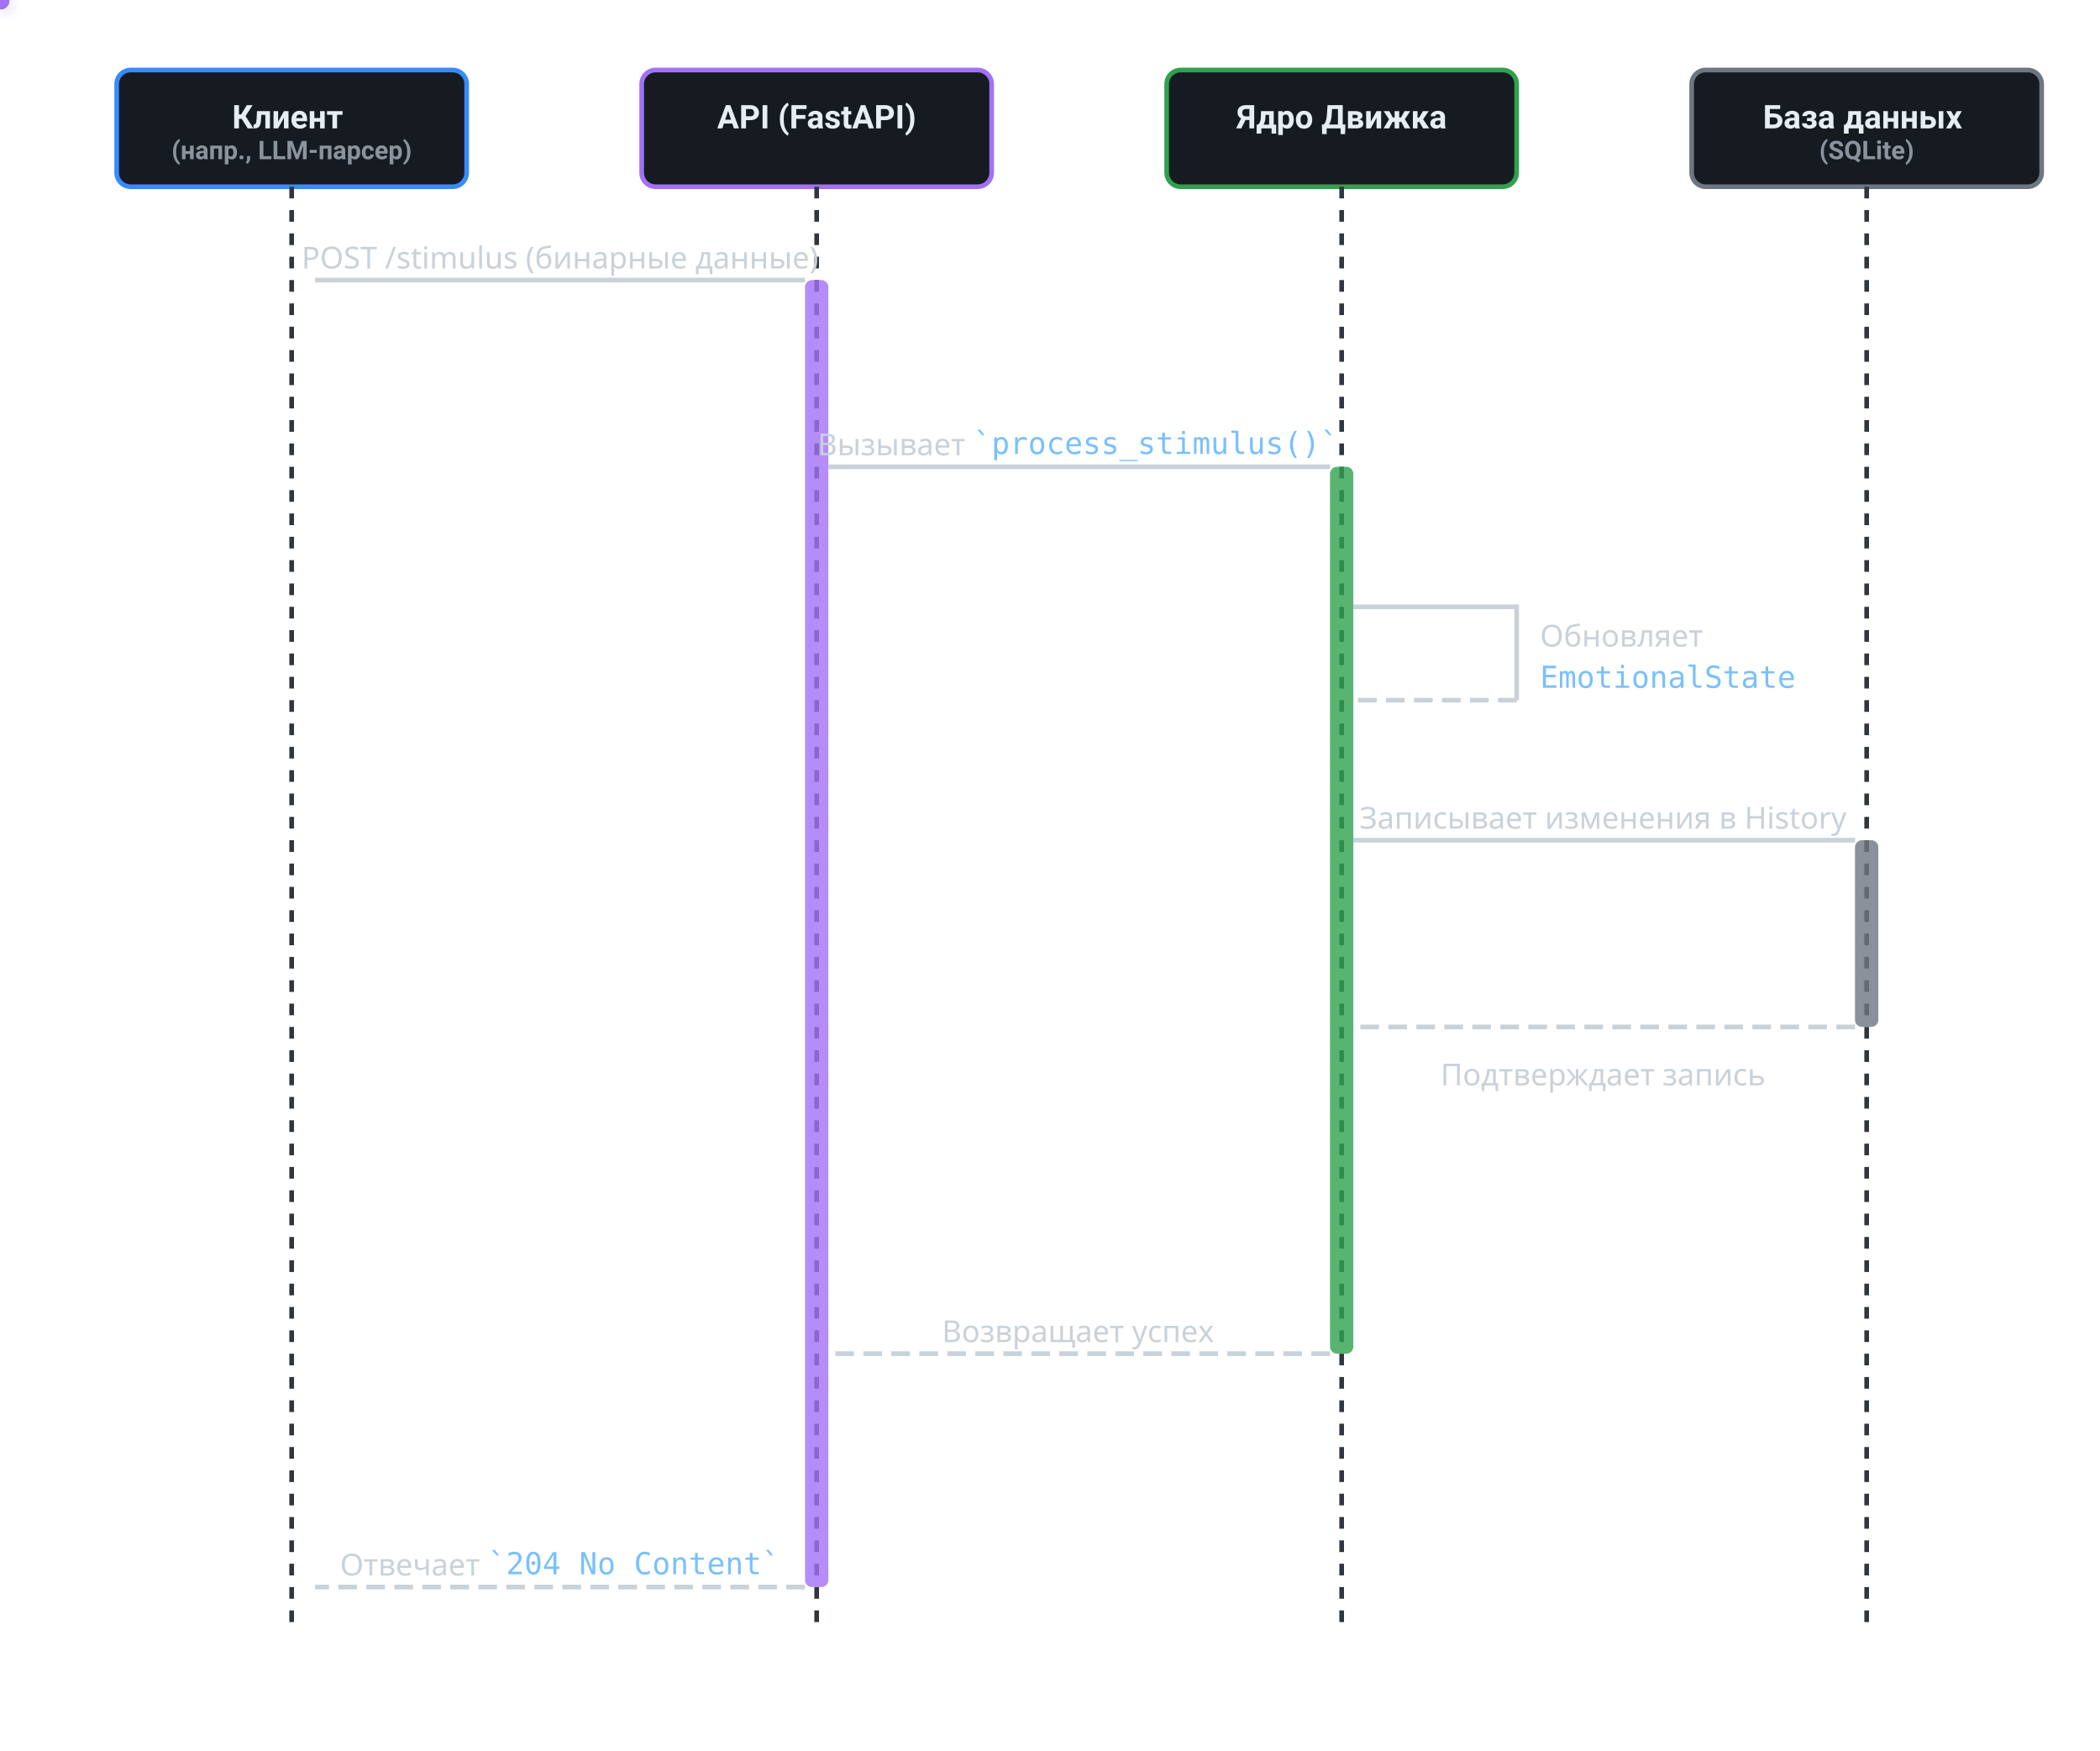
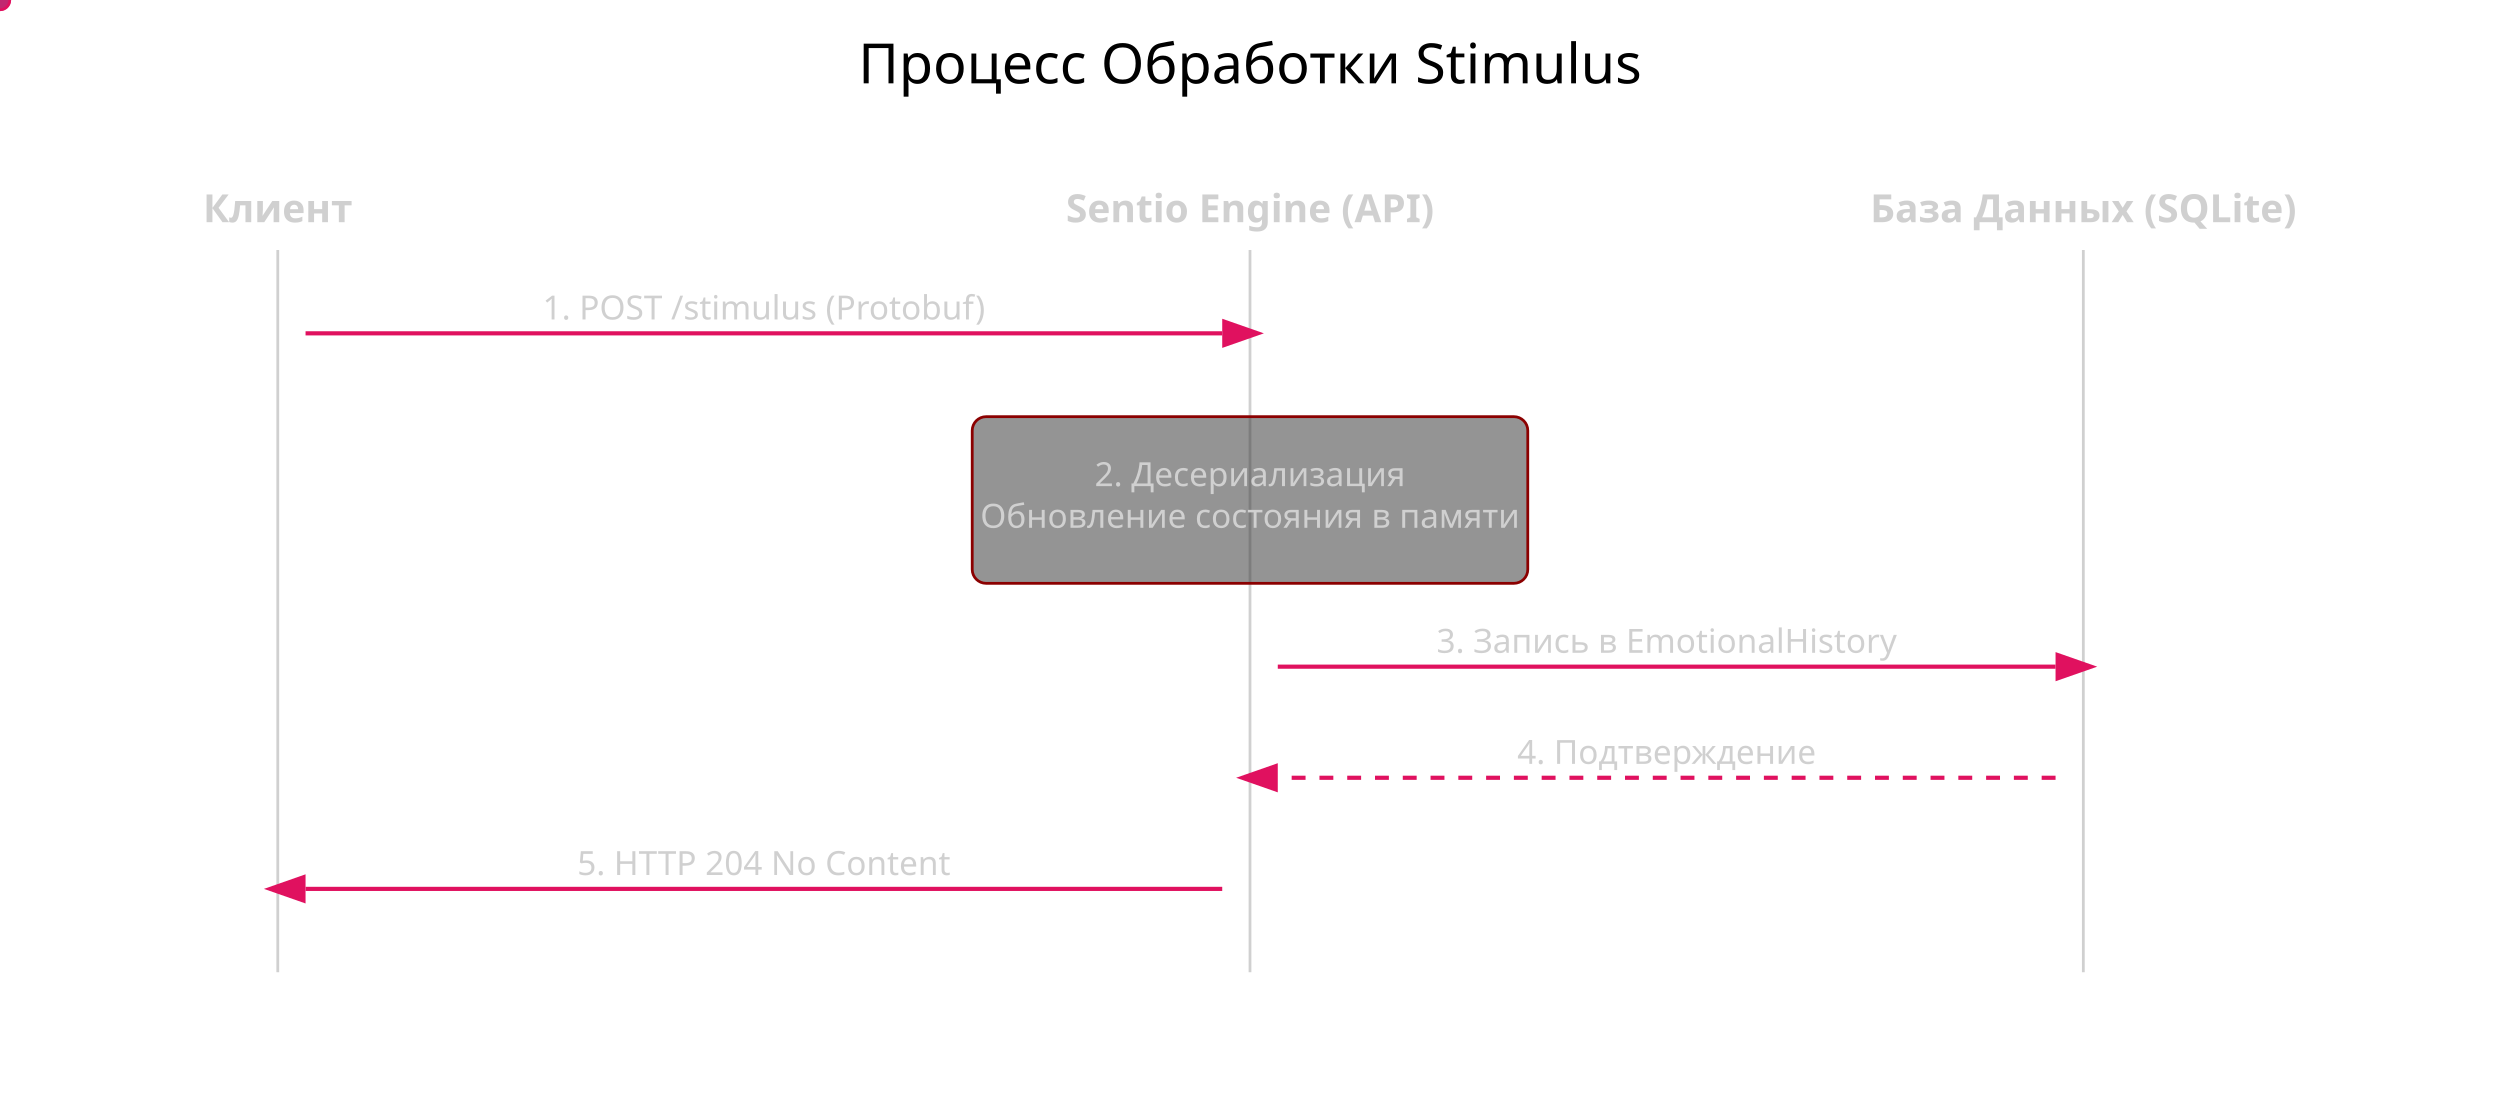
- <svg xmlns="http://www.w3.org/2000/svg" width="900" height="750" style="background-color: #0d1117; border-radius: 8px;">
+ <svg xmlns="http://www.w3.org/2000/svg" width="900" height="400" viewBox="0 0 900 400" style="background-color: #1a1a1a; color: #d0d0d0; font-family: 'Segoe UI', sans-serif;">
  <defs>
+     <marker id="arrowhead-stimulus" markerWidth="10" markerHeight="7" refX="0" refY="3.5" orient="auto">
+       <polygon points="0 0, 10 3.5, 0 7" fill="#E0115F" />
+     </marker>
    <style>
-             .participant-text { font-family: -apple-system, BlinkMacSystemFont, "Segoe UI", Roboto, Helvetica, Arial, sans-serif; font-size: 14px; font-weight: 600; fill: #e6edf3; text-anchor: middle; }
-             .arrow-text { font-family: sans-serif; font-size: 13px; fill: #c9d1d9; dominant-baseline: central; }
-             .code-text { font-family: 'Roboto Mono', monospace; fill: #79c0ff; }
+             .box { fill: #2a2a2a; stroke: #8B0000; stroke-width: 1; rx: 5; }
+             .actor { font-size: 14px; font-weight: bold; fill: #d0d0d0; }
+             .line { stroke: #E0115F; stroke-width: 1.5; marker-end: url(#arrowhead-stimulus); }
+             .text { font-size: 12px; fill: #d0d0d0; }
+             .stimulus-dot { fill: #E0115F; r: 4; }
+             .db-write { fill: #4682B4; r: 3; }
        </style>
-     <filter id="glow" x="-50%" y="-50%" width="200%" height="200%">
-       <feGaussianBlur stdDeviation="3" result="coloredBlur" />
-       <feMerge>
-         <feMergeNode in="coloredBlur" />
-         <feMergeNode in="SourceGraphic" />
-       </feMerge>
-     </filter>
  </defs>
-   <g>
-     <rect x="50" y="30" width="150" height="50" rx="6" fill="#161b22" stroke="#388bfd" stroke-width="2" />
-     <text y="55" class="participant-text">
-       <tspan x="125">Клиент</tspan>
-       <tspan x="125" dy="1.2em" style="font-size:11px; fill:#8b949e;">(напр., LLM-парсер)</tspan>
-     </text>
-     <line x1="125" y1="80" x2="125" y2="700" stroke="#30363d" stroke-width="2" stroke-dasharray="5 5" />
-     <rect x="275" y="30" width="150" height="50" rx="6" fill="#161b22" stroke="#a371f7" stroke-width="2" />
-     <text x="350" y="55" class="participant-text">API (FastAPI)</text>
-     <line x1="350" y1="80" x2="350" y2="700" stroke="#30363d" stroke-width="2" stroke-dasharray="5 5" />
-     <rect x="500" y="30" width="150" height="50" rx="6" fill="#161b22" stroke="#30a14e" stroke-width="2" />
-     <text x="575" y="55" class="participant-text">Ядро Движка</text>
-     <line x1="575" y1="80" x2="575" y2="700" stroke="#30363d" stroke-width="2" stroke-dasharray="5 5" />
-     <rect x="725" y="30" width="150" height="50" rx="6" fill="#161b22" stroke="#6e7681" stroke-width="2" />
-     <text y="55" class="participant-text">
-       <tspan x="800">База данных</tspan>
-       <tspan x="800" dy="1.2em" style="font-size:11px; fill:#8b949e;">(SQLite)</tspan>
-     </text>
-     <line x1="800" y1="80" x2="800" y2="700" stroke="#30363d" stroke-width="2" stroke-dasharray="5 5" />
+   <text x="450" y="30" text-anchor="middle" class="title" style="font-size: 20px;">Процесс Обработки Stimulus</text>
+   <text x="100" y="80" text-anchor="middle" class="actor">Клиент</text>
+   <line x1="100" y1="90" x2="100" y2="350" stroke="#d0d0d0" stroke-width="1" />
+   <text x="450" y="80" text-anchor="middle" class="actor">Sentio Engine (API)</text>
+   <line x1="450" y1="90" x2="450" y2="350" stroke="#d0d0d0" stroke-width="1" />
+   <text x="750" y="80" text-anchor="middle" class="actor">База Данных (SQLite)</text>
+   <line x1="750" y1="90" x2="750" y2="350" stroke="#d0d0d0" stroke-width="1" />
+   <path d="M 110,120 H 440" class="line" />
+   <text x="275" y="115" text-anchor="middle" class="text">1. POST /stimulus (Protobuf)</text>
+   <circle class="stimulus-dot">
+     <animateMotion path="M 110,120 H 440" dur="2s" begin="0s" repeatCount="indefinite" />
+   </circle>
+   <g transform="translate(450, 150)">
+     <rect x="-100" y="0" width="200" height="60" class="box" fill-opacity="0.5">
+       <animate attributeName="fill-opacity" values="0.5; 0.8; 0.5" dur="4s" repeatCount="indefinite" />
+     </rect>
+     <text x="0" y="25" text-anchor="middle" class="text">2. Десериализация</text>
+     <text x="0" y="40" text-anchor="middle" class="text">Обновление состояния в памяти</text>
  </g>
-   <g fill-opacity="0.8">
-     <rect x="345" y="120" width="10" height="560" rx="3" fill="#a371f7" />
-     <rect x="570" y="200" width="10" height="380" rx="3" fill="#30a14e" />
-     <rect x="795" y="360" width="10" height="80" rx="3" fill="#6e7681" />
-   </g>
-   <g stroke="#c9d1d9" stroke-width="2" fill="none">
-     <path d="M 135,120 L 345,120" />
-     <path d="M 355,200 L 570,200" />
-     <path d="M 580,260 L 650,260 L 650,300" />
-     <path d="M 650,300 L 580,300" stroke-dasharray="8 4" />
-     <path d="M 580,360 L 795,360" />
-     <path d="M 795,440 L 580,440" stroke-dasharray="8 4" />
-     <path d="M 570,580 L 355,580" stroke-dasharray="8 4" />
-     <path d="M 345,680 L 135,680" stroke-dasharray="8 4" />
-   </g>
-   <g>
-     <text x="240" y="110" class="arrow-text" text-anchor="middle">POST /stimulus (бинарные данные)</text>
-     <text x="462" y="190" class="arrow-text" text-anchor="middle">Вызывает <tspan class="code-text">`process_stimulus()`</tspan>
-     </text>
-     <text x="660" y="272" class="arrow-text" text-anchor="start">
-       <tspan>Обновляет</tspan>
-       <tspan x="660" dy="1.4em" class="code-text">EmotionalState</tspan>
-     </text>
-     <text x="687" y="350" class="arrow-text" text-anchor="middle">Записывает изменения в History</text>
-     <text x="687" y="460" class="arrow-text" text-anchor="middle">Подтверждает запись</text>
-     <text x="462" y="570" class="arrow-text" text-anchor="middle">Возвращает успех</text>
-     <text x="240" y="670" class="arrow-text" text-anchor="middle">Отвечает <tspan class="code-text">`204 No Content`</tspan>
-     </text>
-   </g>
-   <g filter="url(#glow)">
-     <circle r="4" fill="#388bfd">
-       <animateMotion dur="2s" begin="0s" repeatCount="indefinite" path="M 135,120 L 345,120" />
-     </circle>
-     <circle r="4" fill="#a371f7">
-       <animateMotion dur="2s" begin="0.5s" repeatCount="indefinite" path="M 355,200 L 570,200" />
-     </circle>
-     <circle r="4" fill="#30a14e">
-       <animateMotion dur="1.5s" begin="1s" repeatCount="indefinite" path="M 580,260 L 650,260 L 650,300 L 580,300" />
-     </circle>
-     <circle r="4" fill="#30a14e">
-       <animateMotion dur="2s" begin="1.5s" repeatCount="indefinite" path="M 580,360 L 795,360" />
-     </circle>
-     <circle r="3" fill="#6e7681">
-       <animateMotion dur="2s" begin="2s" repeatCount="indefinite" path="M 795,440 L 580,440" />
-     </circle>
-     <circle r="4" fill="#30a14e">
-       <animateMotion dur="2.5s" begin="2.5s" repeatCount="indefinite" path="M 570,580 L 355,580" />
-     </circle>
-     <circle r="4" fill="#a371f7">
-       <animateMotion dur="2.5s" begin="3s" repeatCount="indefinite" path="M 345,680 L 135,680" />
-     </circle>
-   </g>
+   <path d="M 460,240 H 740" class="line" />
+   <text x="600" y="235" text-anchor="middle" class="text">3. Запись в EmotionalHistory</text>
+   <circle class="db-write">
+     <animateMotion path="M 460,240 H 740" dur="2s" begin="2s" repeatCount="indefinite" />
+   </circle>
+   <path d="M 740,280 H 460" class="line" stroke-dasharray="5,5" />
+   <text x="600" y="275" text-anchor="middle" class="text">4. Подтверждение</text>
+   <circle class="db-write" opacity="0.5">
+     <animateMotion path="M 740,280 H 460" dur="2s" begin="2s" repeatCount="indefinite" />
+   </circle>
+   <path d="M 440,320 H 110" class="line" />
+   <text x="275" y="315" text-anchor="middle" class="text">5. HTTP 204 No Content</text>
+   <circle class="stimulus-dot" opacity="0.8">
+     <animateMotion path="M 440,320 H 110" dur="2s" begin="0s" repeatCount="indefinite" />
+   </circle>
</svg>
